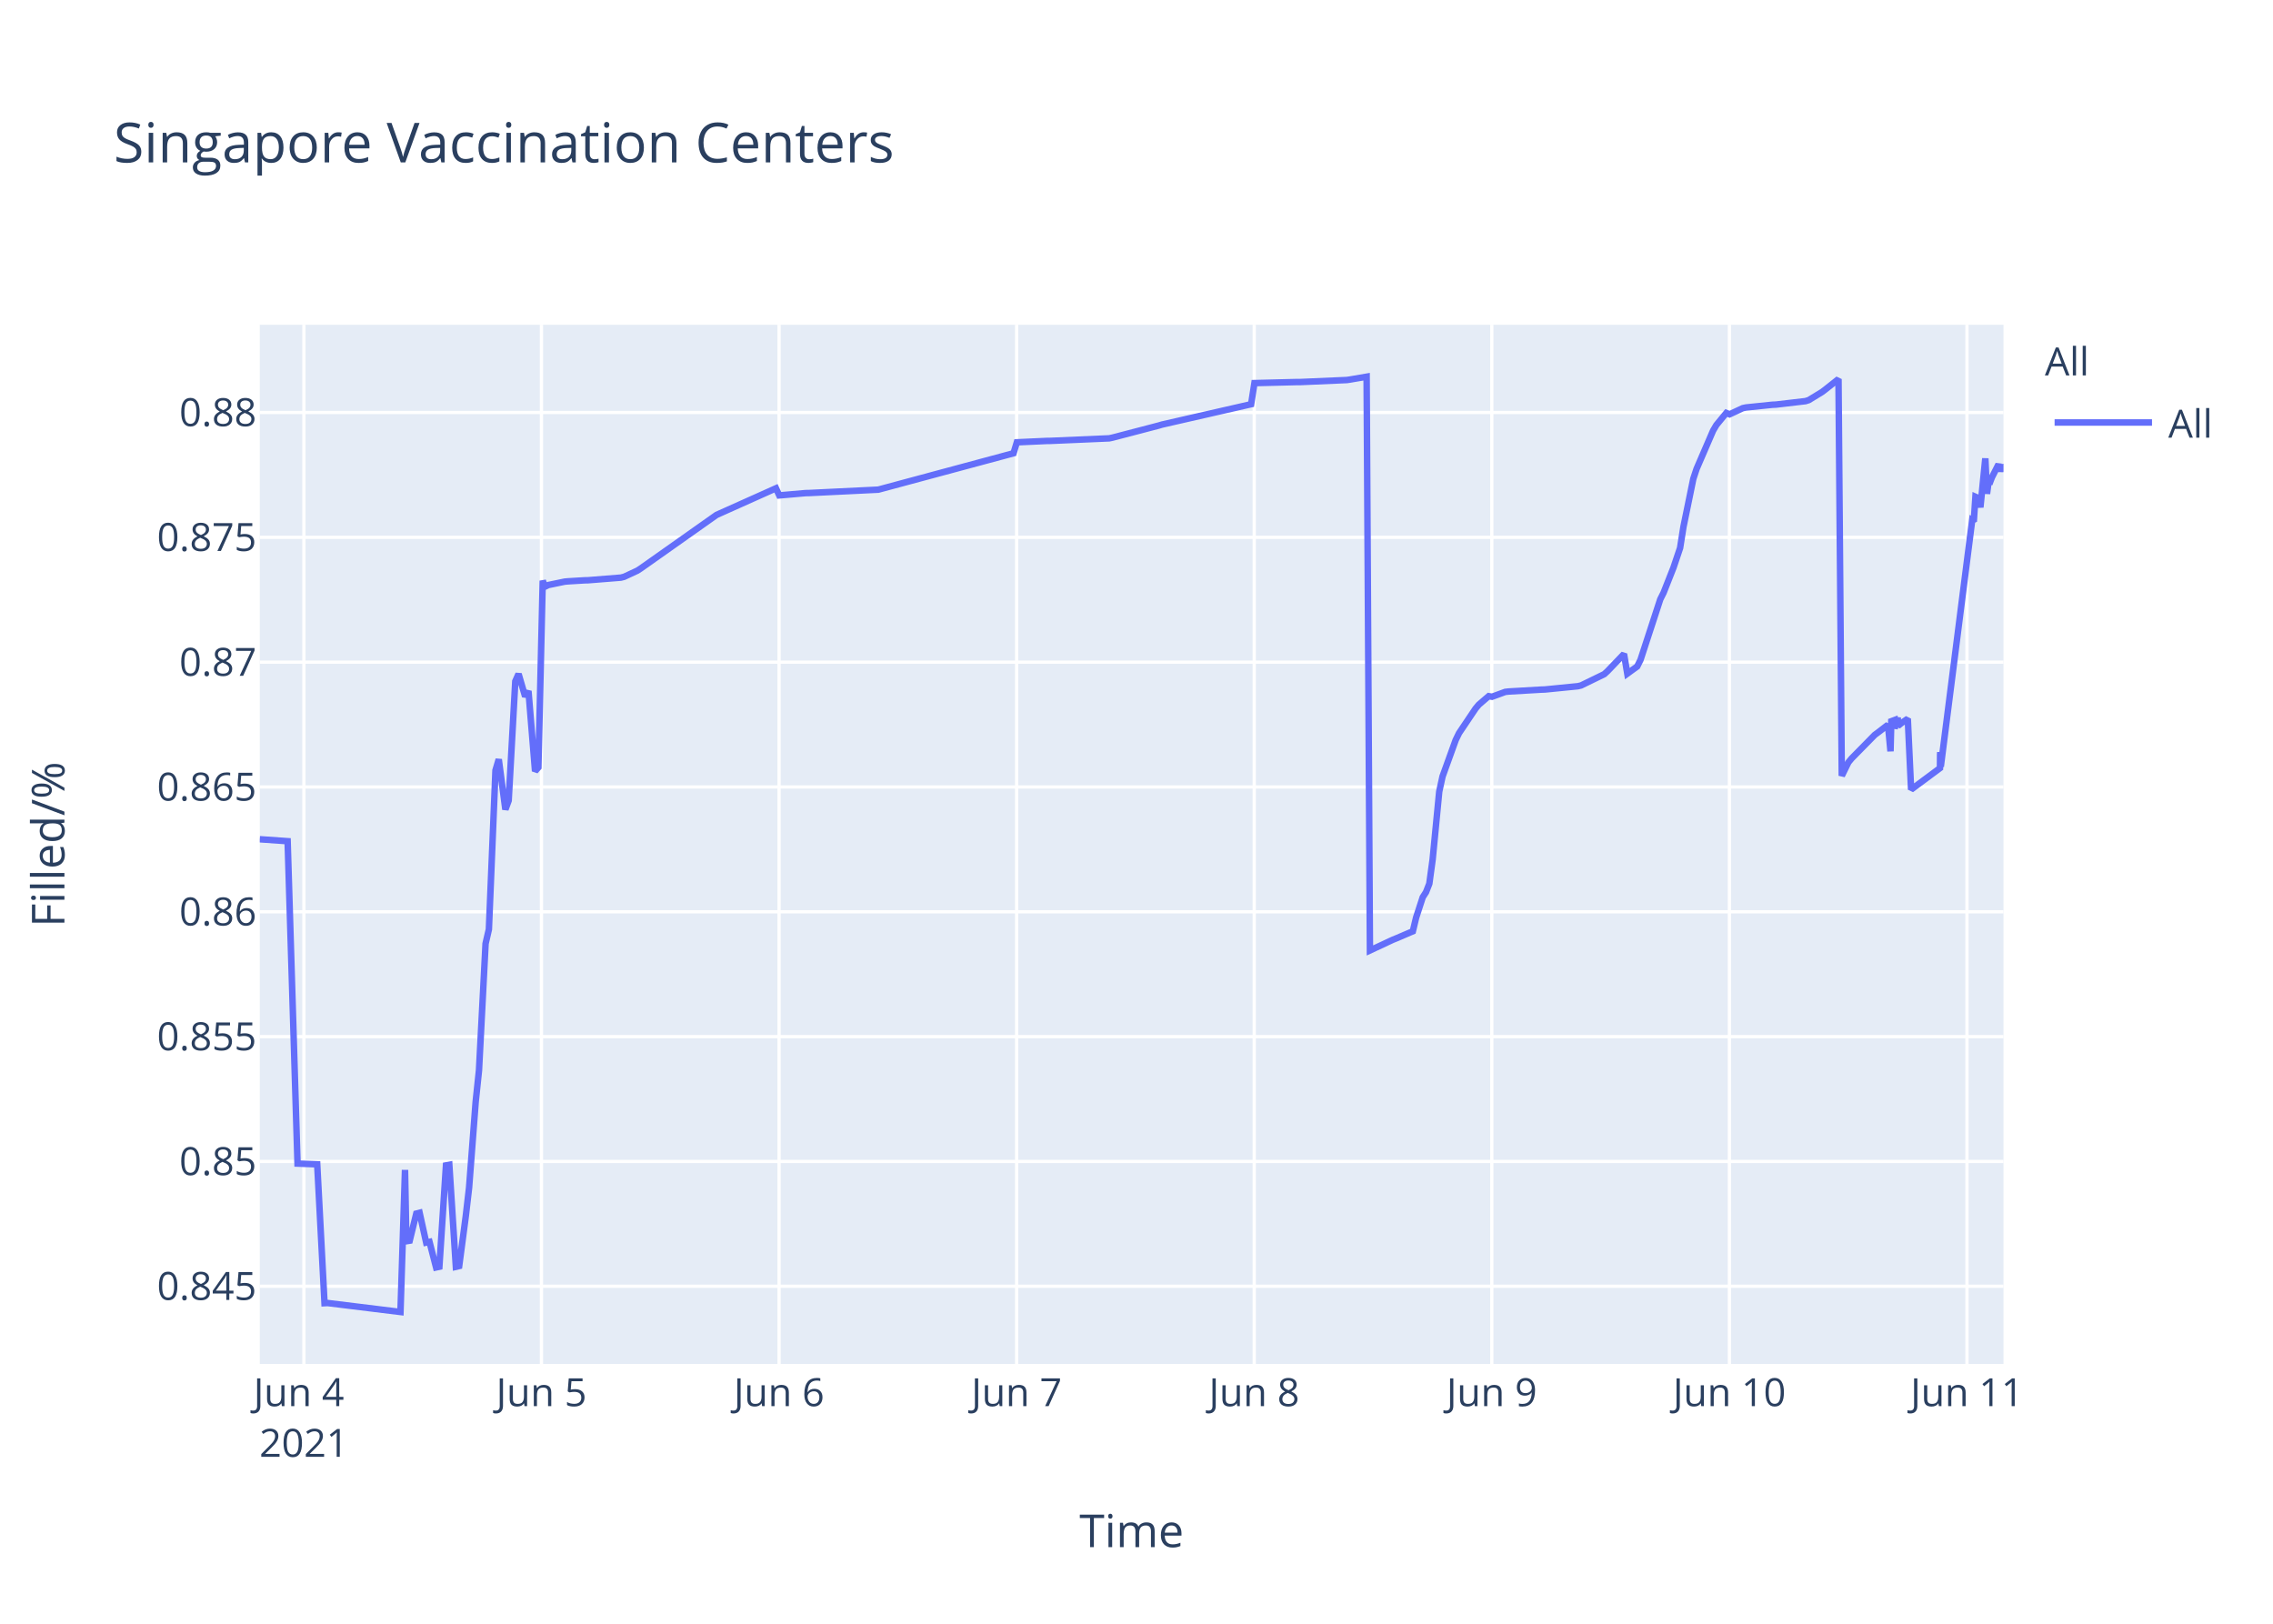
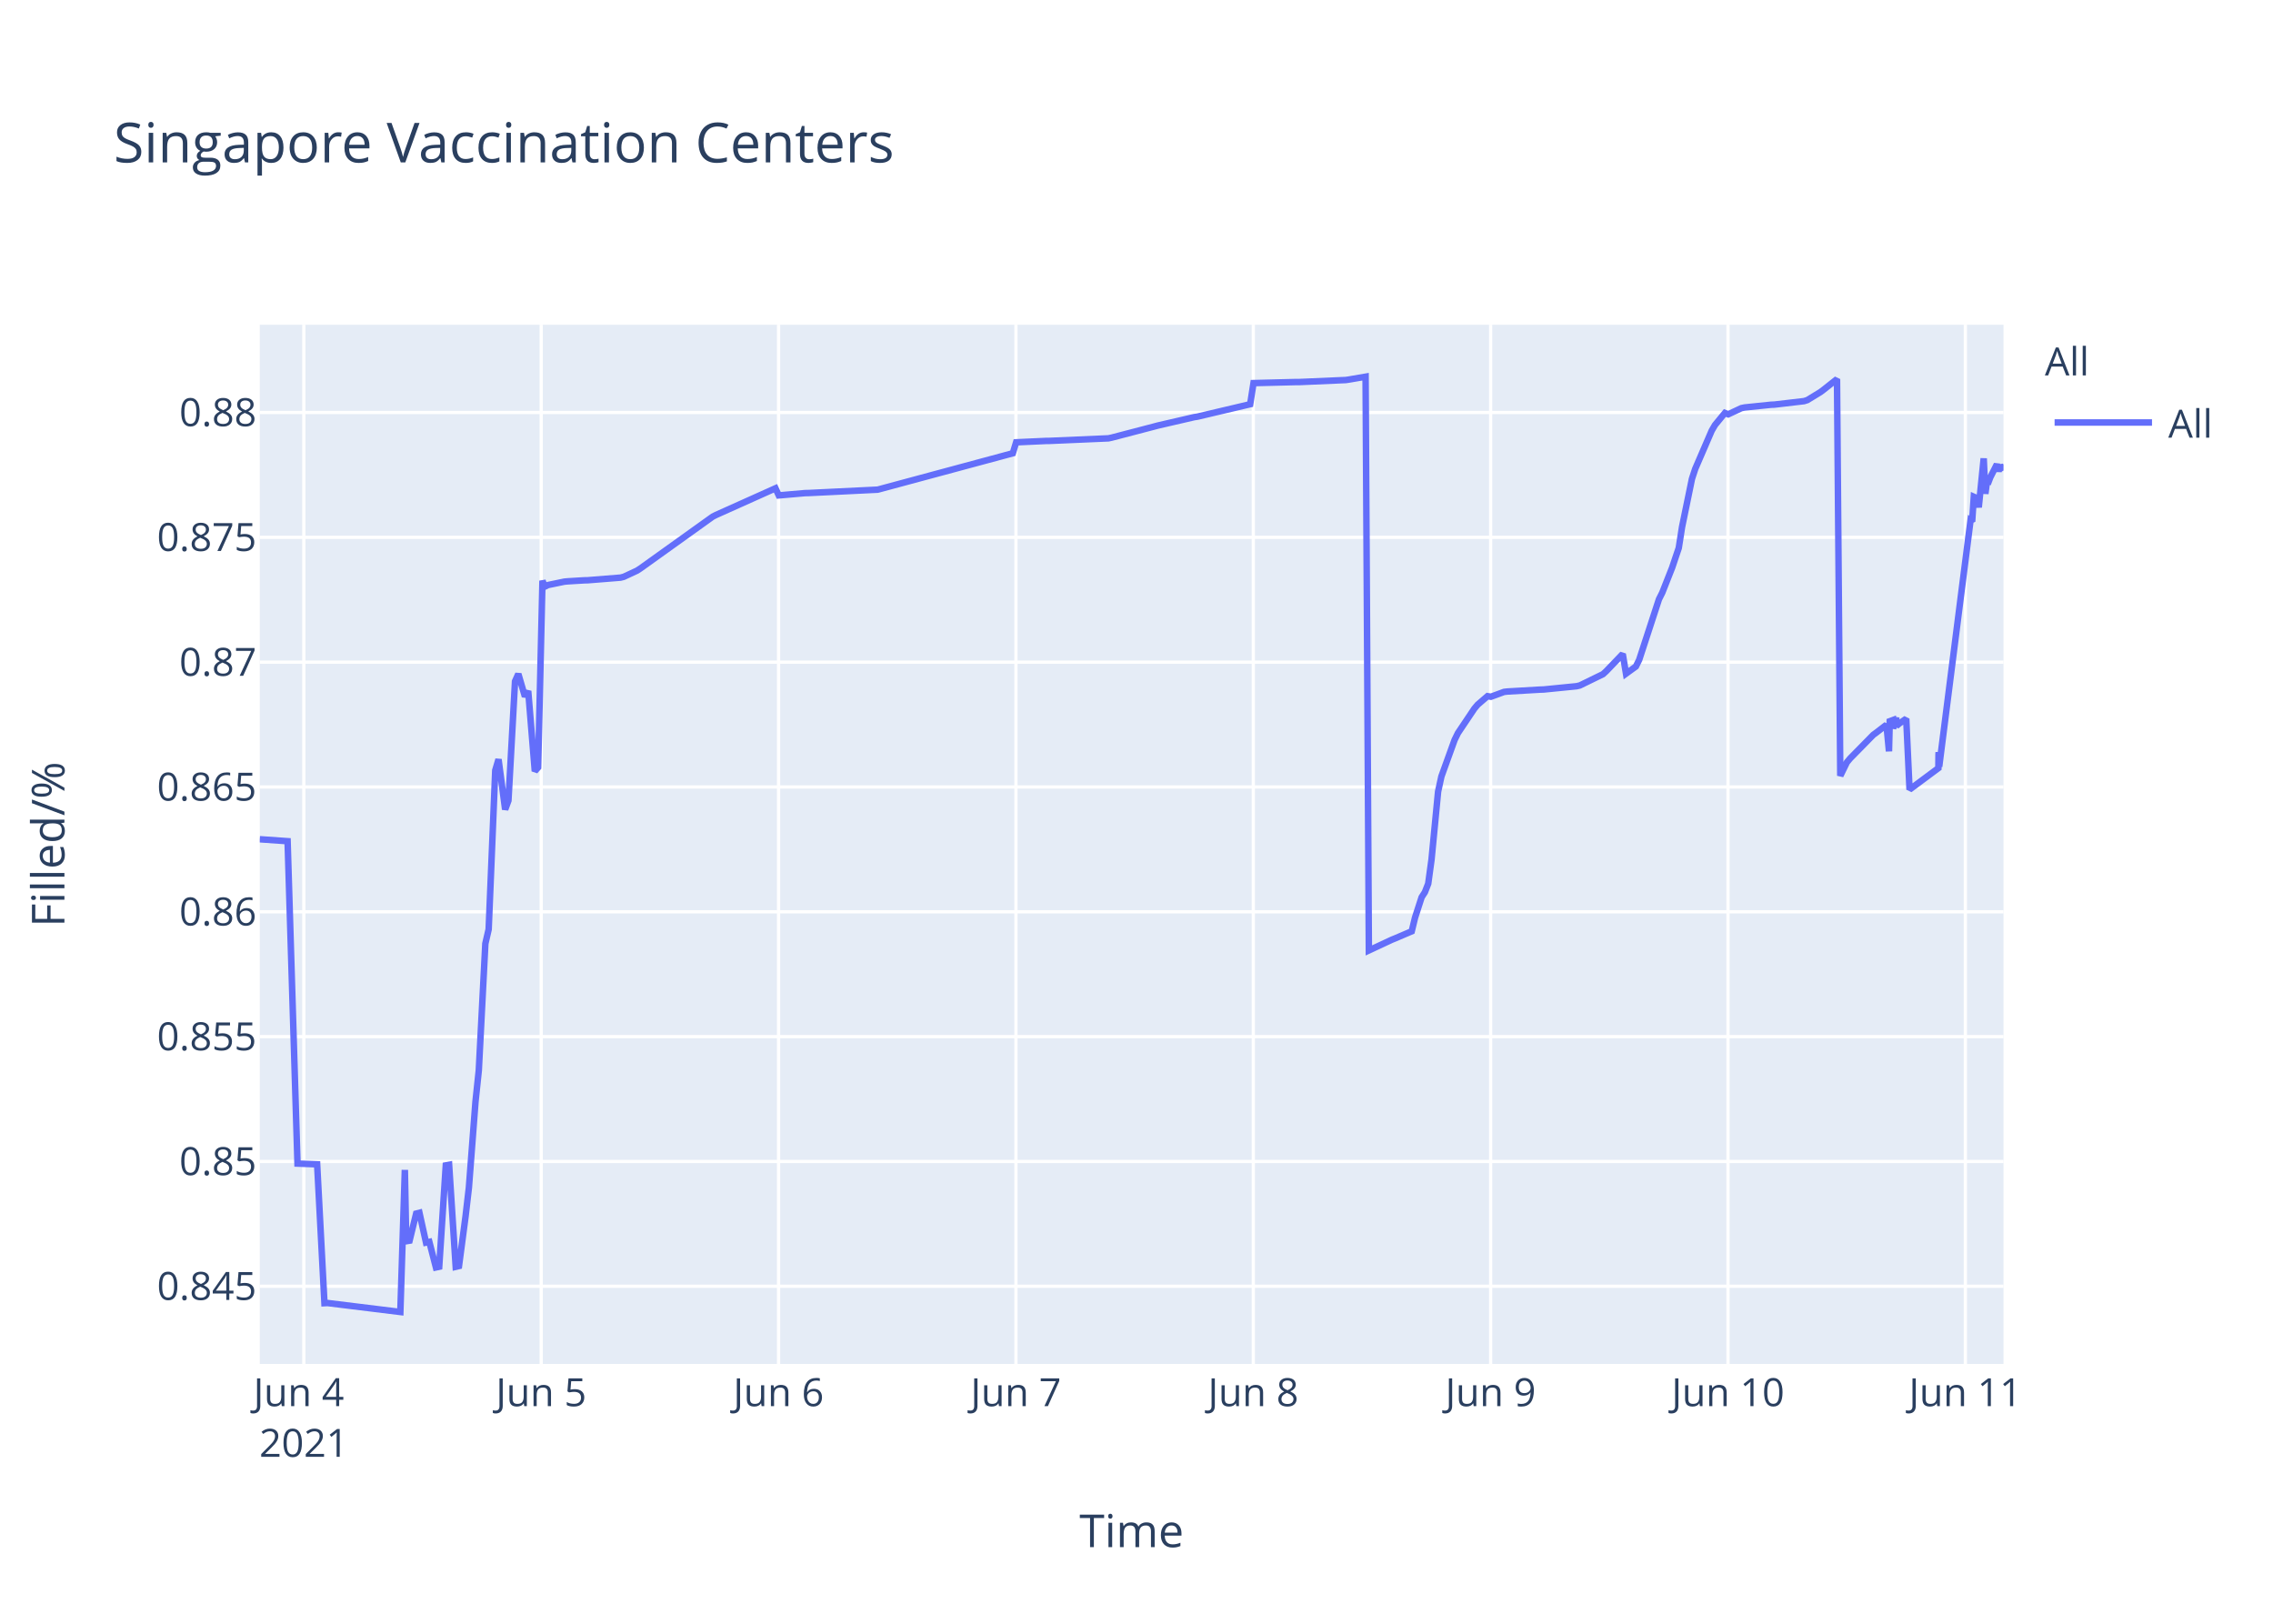
<svg xmlns="http://www.w3.org/2000/svg" class="main-svg" width="700" height="500" style="" viewBox="0 0 700 500">
  <rect x="0" y="0" width="700" height="500" style="fill: rgb(255, 255, 255); fill-opacity: 1;" />
-   <defs id="defs-b70c14">
+   <defs id="defs-6116c2">
    <g class="clips">
-       <clipPath id="clipb70c14xyplot" class="plotclip">
+       <clipPath id="clip6116c2xyplot" class="plotclip">
        <rect width="537" height="320" />
      </clipPath>
-       <clipPath class="axesclip" id="clipb70c14x">
+       <clipPath class="axesclip" id="clip6116c2x">
        <rect x="80" y="0" width="537" height="500" />
      </clipPath>
-       <clipPath class="axesclip" id="clipb70c14y">
+       <clipPath class="axesclip" id="clip6116c2y">
        <rect x="0" y="100" width="700" height="320" />
      </clipPath>
-       <clipPath class="axesclip" id="clipb70c14xy">
+       <clipPath class="axesclip" id="clip6116c2xy">
        <rect x="80" y="100" width="537" height="320" />
      </clipPath>
    </g>
    <g class="gradients" />
  </defs>
  <g class="bglayer">
    <rect class="bg" x="80" y="100" width="537" height="320" style="fill: rgb(229, 236, 246); fill-opacity: 1; stroke-width: 0;" />
  </g>
  <g class="layer-below">
    <g class="imagelayer" />
    <g class="shapelayer" />
  </g>
  <g class="cartesianlayer">
    <g class="subplot xy">
      <g class="layer-subplot">
        <g class="shapelayer" />
        <g class="imagelayer" />
      </g>
      <g class="gridlayer">
        <g class="x">
-           <path class="xgrid crisp" transform="translate(93.59,0)" d="M0,100v320" style="stroke: rgb(255, 255, 255); stroke-opacity: 1; stroke-width: 1px;" />
-           <path class="xgrid crisp" transform="translate(166.75,0)" d="M0,100v320" style="stroke: rgb(255, 255, 255); stroke-opacity: 1; stroke-width: 1px;" />
-           <path class="xgrid crisp" transform="translate(239.92,0)" d="M0,100v320" style="stroke: rgb(255, 255, 255); stroke-opacity: 1; stroke-width: 1px;" />
-           <path class="xgrid crisp" transform="translate(313.09,0)" d="M0,100v320" style="stroke: rgb(255, 255, 255); stroke-opacity: 1; stroke-width: 1px;" />
-           <path class="xgrid crisp" transform="translate(386.25,0)" d="M0,100v320" style="stroke: rgb(255, 255, 255); stroke-opacity: 1; stroke-width: 1px;" />
-           <path class="xgrid crisp" transform="translate(459.42,0)" d="M0,100v320" style="stroke: rgb(255, 255, 255); stroke-opacity: 1; stroke-width: 1px;" />
-           <path class="xgrid crisp" transform="translate(532.59,0)" d="M0,100v320" style="stroke: rgb(255, 255, 255); stroke-opacity: 1; stroke-width: 1px;" />
-           <path class="xgrid crisp" transform="translate(605.75,0)" d="M0,100v320" style="stroke: rgb(255, 255, 255); stroke-opacity: 1; stroke-width: 1px;" />
+           <path class="xgrid crisp" transform="translate(93.57,0)" d="M0,100v320" style="stroke: rgb(255, 255, 255); stroke-opacity: 1; stroke-width: 1px;" />
+           <path class="xgrid crisp" transform="translate(166.67,0)" d="M0,100v320" style="stroke: rgb(255, 255, 255); stroke-opacity: 1; stroke-width: 1px;" />
+           <path class="xgrid crisp" transform="translate(239.77,0)" d="M0,100v320" style="stroke: rgb(255, 255, 255); stroke-opacity: 1; stroke-width: 1px;" />
+           <path class="xgrid crisp" transform="translate(312.87,0)" d="M0,100v320" style="stroke: rgb(255, 255, 255); stroke-opacity: 1; stroke-width: 1px;" />
+           <path class="xgrid crisp" transform="translate(385.97,0)" d="M0,100v320" style="stroke: rgb(255, 255, 255); stroke-opacity: 1; stroke-width: 1px;" />
+           <path class="xgrid crisp" transform="translate(459.06,0)" d="M0,100v320" style="stroke: rgb(255, 255, 255); stroke-opacity: 1; stroke-width: 1px;" />
+           <path class="xgrid crisp" transform="translate(532.16,0)" d="M0,100v320" style="stroke: rgb(255, 255, 255); stroke-opacity: 1; stroke-width: 1px;" />
+           <path class="xgrid crisp" transform="translate(605.26,0)" d="M0,100v320" style="stroke: rgb(255, 255, 255); stroke-opacity: 1; stroke-width: 1px;" />
        </g>
        <g class="y">
          <path class="ygrid crisp" transform="translate(0,396.08)" d="M80,0h537" style="stroke: rgb(255, 255, 255); stroke-opacity: 1; stroke-width: 1px;" />
          <path class="ygrid crisp" transform="translate(0,357.65)" d="M80,0h537" style="stroke: rgb(255, 255, 255); stroke-opacity: 1; stroke-width: 1px;" />
          <path class="ygrid crisp" transform="translate(0,319.21)" d="M80,0h537" style="stroke: rgb(255, 255, 255); stroke-opacity: 1; stroke-width: 1px;" />
          <path class="ygrid crisp" transform="translate(0,280.77)" d="M80,0h537" style="stroke: rgb(255, 255, 255); stroke-opacity: 1; stroke-width: 1px;" />
          <path class="ygrid crisp" transform="translate(0,242.33)" d="M80,0h537" style="stroke: rgb(255, 255, 255); stroke-opacity: 1; stroke-width: 1px;" />
          <path class="ygrid crisp" transform="translate(0,203.9)" d="M80,0h537" style="stroke: rgb(255, 255, 255); stroke-opacity: 1; stroke-width: 1px;" />
          <path class="ygrid crisp" transform="translate(0,165.46)" d="M80,0h537" style="stroke: rgb(255, 255, 255); stroke-opacity: 1; stroke-width: 1px;" />
          <path class="ygrid crisp" transform="translate(0,127.02)" d="M80,0h537" style="stroke: rgb(255, 255, 255); stroke-opacity: 1; stroke-width: 1px;" />
        </g>
      </g>
      <g class="zerolinelayer" />
      <path class="xlines-below" />
      <path class="ylines-below" />
      <g class="overlines-below" />
      <g class="xaxislayer-below" />
      <g class="yaxislayer-below" />
      <g class="overaxes-below" />
-       <g class="plot" transform="translate(80,100)" clip-path="url('#clipb70c14xyplot')">
+       <g class="plot" transform="translate(80,100)" clip-path="url('#clip6116c2xyplot')">
        <g class="scatterlayer mlayer">
-           <g class="trace scatter tracea9ee05" style="stroke-miterlimit: 2; opacity: 1;">
+           <g class="trace scatter trace5e3118" style="stroke-miterlimit: 2; opacity: 1;">
            <g class="fills" />
            <g class="errorbars" />
            <g class="lines">
-               <path class="js-line" d="M0,158.43L8.58,159.03L11.63,258.3L17.69,258.53L19.94,301.29L20.89,301.24L43.33,304L44.73,260.25L45.15,282.21L46.17,282.04L48.2,273.71L49.22,273.45L51.25,282.63L52.27,282.41L54.3,290.28L55.31,290.06L57.35,258.86L58.37,258.67L60.39,290.09L61.41,289.85L63.44,274.51L64.46,265.73L66.49,239.29L67.51,229.62L69.54,190.57L70.56,186.17L72.59,137.21L73.6,133.82L75.64,149.27L76.65,146.52L78.69,109.79L79.7,107.53L81.73,114.48L82.75,112.78L84.78,137.47L85.8,136.32L87.14,78.81L87.83,80.65L88.85,80.15L93.93,79.1L94.95,79.01L100.03,78.7L101.04,78.68L111.2,77.87L112.22,77.61L116.28,75.72L117.3,75.06L140.67,58.56L141.69,58.1L158.97,50.36L159.98,52.55L168.11,51.84L169.13,51.82L190.47,50.78L191.48,50.51L232.13,39.57L233.15,36.2L242.3,35.78L243.31,35.77L261.6,34.98L262.62,34.76L276.85,31.04L277.86,30.74L305.3,24.47L306.32,17.97L319.53,17.64L320.55,17.64L334.77,17.02L335.79,16.87L340.87,16L341.89,192.67L349,189.35L350.05,188.93L355.1,186.77L356.11,182.56L358.15,176.29L359.16,174.72L360.18,172.11L361.2,164.66L363.23,143.76L364.25,139.09L368.31,127.85L369.33,125.76L374.41,118.2L375.42,116.99L378.47,114.37L379.49,114.55L383.55,113.06L384.57,112.94L394.73,112.35L395.75,112.32L405.91,111.31L406.92,111.07L414.04,107.6L415.05,106.68L420.13,101.38L421.15,107.44L424.2,105.22L425.22,103.17L431.31,84.52L432.33,82.49L435.38,74.76L436.39,71.75L437.41,68.73L438.43,62.28L441.47,47.45L442.49,44.37L447.57,32.6L448.59,30.87L451.64,27.16L452.65,27.58L456.72,25.68L457.74,25.47L465.87,24.63L466.88,24.59L476.03,23.52L477.04,23.2L481.1,20.72L482.12,19.95L486.19,16.73L487.2,138.89L489.24,134.74L490.25,133.52L497.37,126.28L498.38,125.54L501.43,123.19L502.21,131.35L502.45,122.1L503.42,121.74L503.47,124.34L504.43,120.94L504.48,123.55L505.5,122.71L507.53,121.32L508.55,143.13L517.44,136.53L517.48,132.35L517.53,131.62L517.69,136.08L527.35,60.26L527.85,60.6L528.36,52.97L529.38,53.42L529.89,56.23L531.41,41.15L531.92,52.06L532.43,48.26L532.93,48.33L533.44,46.99L535.48,42.97L535.98,45.15L536.49,43.33L537,44.04" style="vector-effect: non-scaling-stroke; fill: none; stroke: rgb(99, 110, 250); stroke-opacity: 1; stroke-width: 2px; opacity: 1;" />
+               <path class="js-line" d="M0,158.43L8.57,159.03L11.62,258.3L17.67,258.53L19.92,301.29L20.87,301.24L43.29,304L44.68,260.25L45.11,282.21L46.13,282.04L48.16,273.71L49.17,273.45L51.2,282.63L52.22,282.41L54.25,290.28L55.26,290.06L57.29,258.86L58.31,258.67L60.34,290.09L61.35,289.85L63.38,274.51L64.4,265.73L66.43,239.29L67.45,229.62L69.47,190.57L70.49,186.17L72.52,137.21L73.53,133.82L75.57,149.27L76.58,146.52L78.61,109.79L79.63,107.53L81.66,114.48L82.67,112.78L84.7,137.47L85.72,136.32L87.06,78.81L87.75,80.65L88.76,80.15L93.84,79.1L94.86,79.01L99.93,78.7L100.95,78.68L111.1,77.87L112.11,77.61L116.17,75.72L117.19,75.06L139.52,59.07L140.54,58.56L158.82,50.36L159.83,52.55L167.95,51.84L168.97,51.82L190.29,50.78L191.3,50.51L231.91,39.57L232.93,36.2L242.07,35.78L243.08,35.77L261.35,34.98L262.37,34.76L275.57,31.31L276.58,31.04L287.75,28.46L288.77,28.3L305.01,24.47L306.03,17.97L319.23,17.64L320.24,17.64L334.46,17.02L335.47,16.87L340.55,16L341.56,192.67L348.67,189.35L349.71,188.93L354.76,186.77L355.78,182.56L357.81,176.29L358.82,174.72L359.84,172.11L360.86,164.66L362.88,143.76L363.9,139.09L367.96,127.85L368.98,125.76L374.05,118.2L375.07,116.99L378.11,114.37L379.13,114.55L383.19,113.06L384.21,112.94L394.36,112.35L395.37,112.32L405.52,111.31L406.54,111.07L413.65,107.6L414.66,106.68L419.74,101.38L420.75,107.44L423.8,105.22L424.81,103.17L430.9,84.52L431.92,82.49L434.97,74.76L435.98,71.75L437,68.73L438.01,62.28L441.06,47.45L442.07,44.37L447.15,32.6L448.16,30.87L451.21,27.16L452.23,27.58L456.28,25.68L457.3,25.47L465.43,24.63L466.44,24.59L475.58,23.52L476.59,23.2L480.65,20.72L481.67,19.95L485.73,16.73L486.74,138.89L488.77,134.74L489.79,133.52L496.9,126.28L497.91,125.54L500.96,123.19L501.74,131.35L501.97,122.1L502.94,121.74L502.99,124.34L503.96,120.94L504.01,123.55L505.02,122.71L507.05,121.32L508.07,143.13L516.95,136.53L516.99,132.35L517.04,131.62L517.2,136.08L526.85,60.26L527.35,60.6L527.86,52.97L528.88,53.42L529.38,56.23L530.91,41.15L531.42,52.06L531.92,48.26L532.43,48.33L532.94,46.99L534.97,42.97L535.48,45.15L535.99,43.33L536.49,44.04L537,43.74" style="vector-effect: non-scaling-stroke; fill: none; stroke: rgb(99, 110, 250); stroke-opacity: 1; stroke-width: 2px; opacity: 1;" />
            </g>
            <g class="points" />
            <g class="text" />
          </g>
        </g>
      </g>
      <g class="overplot" />
      <path class="xlines-above crisp" d="M0,0" style="fill: none;" />
      <path class="ylines-above crisp" d="M0,0" style="fill: none;" />
      <g class="overlines-above" />
      <g class="xaxislayer-above">
        <g class="xtick">
-           <text text-anchor="middle" x="0" y="433" transform="translate(93.59,0)" style="font-family: 'Open Sans', verdana, arial, sans-serif; font-size: 12px; fill: rgb(42, 63, 95); fill-opacity: 1; white-space: pre;">
+           <text text-anchor="middle" x="0" y="433" transform="translate(93.57,0)" style="font-family: 'Open Sans', verdana, arial, sans-serif; font-size: 12px; fill: rgb(42, 63, 95); fill-opacity: 1; white-space: pre;">
            <tspan class="line" dy="0em" x="0" y="433">Jun 4</tspan>
            <tspan class="line" dy="1.3em" x="0" y="433">2021</tspan>
          </text>
        </g>
        <g class="xtick">
-           <text text-anchor="middle" x="0" y="433" transform="translate(166.75,0)" style="font-family: 'Open Sans', verdana, arial, sans-serif; font-size: 12px; fill: rgb(42, 63, 95); fill-opacity: 1; white-space: pre;">Jun 5</text>
+           <text text-anchor="middle" x="0" y="433" transform="translate(166.67,0)" style="font-family: 'Open Sans', verdana, arial, sans-serif; font-size: 12px; fill: rgb(42, 63, 95); fill-opacity: 1; white-space: pre;">Jun 5</text>
        </g>
        <g class="xtick">
-           <text text-anchor="middle" x="0" y="433" transform="translate(239.92,0)" style="font-family: 'Open Sans', verdana, arial, sans-serif; font-size: 12px; fill: rgb(42, 63, 95); fill-opacity: 1; white-space: pre;">Jun 6</text>
+           <text text-anchor="middle" x="0" y="433" transform="translate(239.77,0)" style="font-family: 'Open Sans', verdana, arial, sans-serif; font-size: 12px; fill: rgb(42, 63, 95); fill-opacity: 1; white-space: pre;">Jun 6</text>
        </g>
        <g class="xtick">
-           <text text-anchor="middle" x="0" y="433" transform="translate(313.09,0)" style="font-family: 'Open Sans', verdana, arial, sans-serif; font-size: 12px; fill: rgb(42, 63, 95); fill-opacity: 1; white-space: pre;">Jun 7</text>
+           <text text-anchor="middle" x="0" y="433" transform="translate(312.87,0)" style="font-family: 'Open Sans', verdana, arial, sans-serif; font-size: 12px; fill: rgb(42, 63, 95); fill-opacity: 1; white-space: pre;">Jun 7</text>
        </g>
        <g class="xtick">
-           <text text-anchor="middle" x="0" y="433" transform="translate(386.25,0)" style="font-family: 'Open Sans', verdana, arial, sans-serif; font-size: 12px; fill: rgb(42, 63, 95); fill-opacity: 1; white-space: pre;">Jun 8</text>
+           <text text-anchor="middle" x="0" y="433" transform="translate(385.97,0)" style="font-family: 'Open Sans', verdana, arial, sans-serif; font-size: 12px; fill: rgb(42, 63, 95); fill-opacity: 1; white-space: pre;">Jun 8</text>
        </g>
        <g class="xtick">
-           <text text-anchor="middle" x="0" y="433" transform="translate(459.42,0)" style="font-family: 'Open Sans', verdana, arial, sans-serif; font-size: 12px; fill: rgb(42, 63, 95); fill-opacity: 1; white-space: pre;">Jun 9</text>
+           <text text-anchor="middle" x="0" y="433" transform="translate(459.06,0)" style="font-family: 'Open Sans', verdana, arial, sans-serif; font-size: 12px; fill: rgb(42, 63, 95); fill-opacity: 1; white-space: pre;">Jun 9</text>
        </g>
        <g class="xtick">
-           <text text-anchor="middle" x="0" y="433" transform="translate(532.59,0)" style="font-family: 'Open Sans', verdana, arial, sans-serif; font-size: 12px; fill: rgb(42, 63, 95); fill-opacity: 1; white-space: pre;">Jun 10</text>
+           <text text-anchor="middle" x="0" y="433" transform="translate(532.16,0)" style="font-family: 'Open Sans', verdana, arial, sans-serif; font-size: 12px; fill: rgb(42, 63, 95); fill-opacity: 1; white-space: pre;">Jun 10</text>
        </g>
        <g class="xtick">
-           <text text-anchor="middle" x="0" y="433" transform="translate(605.75,0)" style="font-family: 'Open Sans', verdana, arial, sans-serif; font-size: 12px; fill: rgb(42, 63, 95); fill-opacity: 1; white-space: pre;">Jun 11</text>
+           <text text-anchor="middle" x="0" y="433" transform="translate(605.26,0)" style="font-family: 'Open Sans', verdana, arial, sans-serif; font-size: 12px; fill: rgb(42, 63, 95); fill-opacity: 1; white-space: pre;">Jun 11</text>
        </g>
      </g>
      <g class="yaxislayer-above">
        <g class="ytick">
          <text text-anchor="end" x="79" y="4.2" transform="translate(0,396.08)" style="font-family: 'Open Sans', verdana, arial, sans-serif; font-size: 12px; fill: rgb(42, 63, 95); fill-opacity: 1; white-space: pre;">0.845</text>
        </g>
        <g class="ytick">
          <text text-anchor="end" x="79" y="4.2" transform="translate(0,357.65)" style="font-family: 'Open Sans', verdana, arial, sans-serif; font-size: 12px; fill: rgb(42, 63, 95); fill-opacity: 1; white-space: pre;">0.85</text>
        </g>
        <g class="ytick">
          <text text-anchor="end" x="79" y="4.2" transform="translate(0,319.21)" style="font-family: 'Open Sans', verdana, arial, sans-serif; font-size: 12px; fill: rgb(42, 63, 95); fill-opacity: 1; white-space: pre;">0.855</text>
        </g>
        <g class="ytick">
          <text text-anchor="end" x="79" y="4.2" transform="translate(0,280.77)" style="font-family: 'Open Sans', verdana, arial, sans-serif; font-size: 12px; fill: rgb(42, 63, 95); fill-opacity: 1; white-space: pre;">0.86</text>
        </g>
        <g class="ytick">
          <text text-anchor="end" x="79" y="4.2" transform="translate(0,242.33)" style="font-family: 'Open Sans', verdana, arial, sans-serif; font-size: 12px; fill: rgb(42, 63, 95); fill-opacity: 1; white-space: pre;">0.865</text>
        </g>
        <g class="ytick">
          <text text-anchor="end" x="79" y="4.2" transform="translate(0,203.9)" style="font-family: 'Open Sans', verdana, arial, sans-serif; font-size: 12px; fill: rgb(42, 63, 95); fill-opacity: 1; white-space: pre;">0.87</text>
        </g>
        <g class="ytick">
          <text text-anchor="end" x="79" y="4.2" transform="translate(0,165.46)" style="font-family: 'Open Sans', verdana, arial, sans-serif; font-size: 12px; fill: rgb(42, 63, 95); fill-opacity: 1; white-space: pre;">0.875</text>
        </g>
        <g class="ytick">
          <text text-anchor="end" x="79" y="4.2" transform="translate(0,127.02)" style="font-family: 'Open Sans', verdana, arial, sans-serif; font-size: 12px; fill: rgb(42, 63, 95); fill-opacity: 1; white-space: pre;">0.88</text>
        </g>
      </g>
      <g class="overaxes-above" />
    </g>
  </g>
  <g class="polarlayer" />
  <g class="ternarylayer" />
  <g class="geolayer" />
  <g class="funnelarealayer" />
  <g class="pielayer" />
  <g class="treemaplayer" />
  <g class="sunburstlayer" />
  <g class="glimages" />
-   <defs id="topdefs-b70c14">
+   <defs id="topdefs-6116c2">
    <g class="clips" />
-     <clipPath id="legendb70c14">
+     <clipPath id="legend6116c2">
      <rect width="60" height="45" x="0" y="0" />
    </clipPath>
  </defs>
  <g class="layer-above">
    <g class="imagelayer" />
    <g class="shapelayer" />
  </g>
  <g class="infolayer">
    <g class="legend" pointer-events="all" transform="translate(627.74,100)">
      <rect class="bg" shape-rendering="crispEdges" width="60" height="45" x="0" y="0" style="stroke: rgb(68, 68, 68); stroke-opacity: 1; fill: rgb(255, 255, 255); fill-opacity: 1; stroke-width: 0px;" />
-       <g class="scrollbox" transform="" clip-path="url('#legendb70c14')">
+       <g class="scrollbox" transform="" clip-path="url('#legend6116c2')">
        <text class="legendtitletext" text-anchor="start" x="2" y="15.6" style="font-family: 'Open Sans', verdana, arial, sans-serif; font-size: 12px; fill: rgb(42, 63, 95); fill-opacity: 1; white-space: pre;">All</text>
        <g class="groups" transform="">
          <g class="traces" transform="translate(0,30.1)" style="opacity: 1;">
            <text class="legendtext" text-anchor="start" x="40" y="4.68" style="font-family: 'Open Sans', verdana, arial, sans-serif; font-size: 12px; fill: rgb(42, 63, 95); fill-opacity: 1; white-space: pre;">All</text>
            <g class="layers" style="opacity: 1;">
              <g class="legendfill" />
              <g class="legendlines">
                <path class="js-line" d="M5,0h30" style="fill: none; stroke: rgb(99, 110, 250); stroke-opacity: 1; stroke-width: 2px;" />
              </g>
              <g class="legendsymbols">
                <g class="legendpoints" />
              </g>
            </g>
            <rect class="legendtoggle" x="0" y="-9.5" width="54.891" height="19" style="fill: rgb(0, 0, 0); fill-opacity: 0;" />
          </g>
        </g>
      </g>
      <rect class="scrollbar" rx="20" ry="3" width="0" height="0" x="0" y="0" style="fill: rgb(128, 139, 164); fill-opacity: 1;" />
    </g>
    <g class="g-gtitle">
      <text class="gtitle" x="35" y="50" text-anchor="start" dy="0em" style="font-family: 'Open Sans', verdana, arial, sans-serif; font-size: 17px; fill: rgb(42, 63, 95); opacity: 1; font-weight: normal; white-space: pre;">Singapore Vaccination Centers</text>
    </g>
    <g class="g-xtitle">
      <text class="xtitle" x="348.5" y="476.409" text-anchor="middle" style="font-family: 'Open Sans', verdana, arial, sans-serif; font-size: 14px; fill: rgb(42, 63, 95); opacity: 1; font-weight: normal; white-space: pre;">Time</text>
    </g>
    <g class="g-ytitle">
      <text class="ytitle" transform="rotate(-90,19.84063,260)" x="19.841" y="260" text-anchor="middle" style="font-family: 'Open Sans', verdana, arial, sans-serif; font-size: 14px; fill: rgb(42, 63, 95); opacity: 1; font-weight: normal; white-space: pre;">Filled/%</text>
    </g>
  </g>
</svg>
